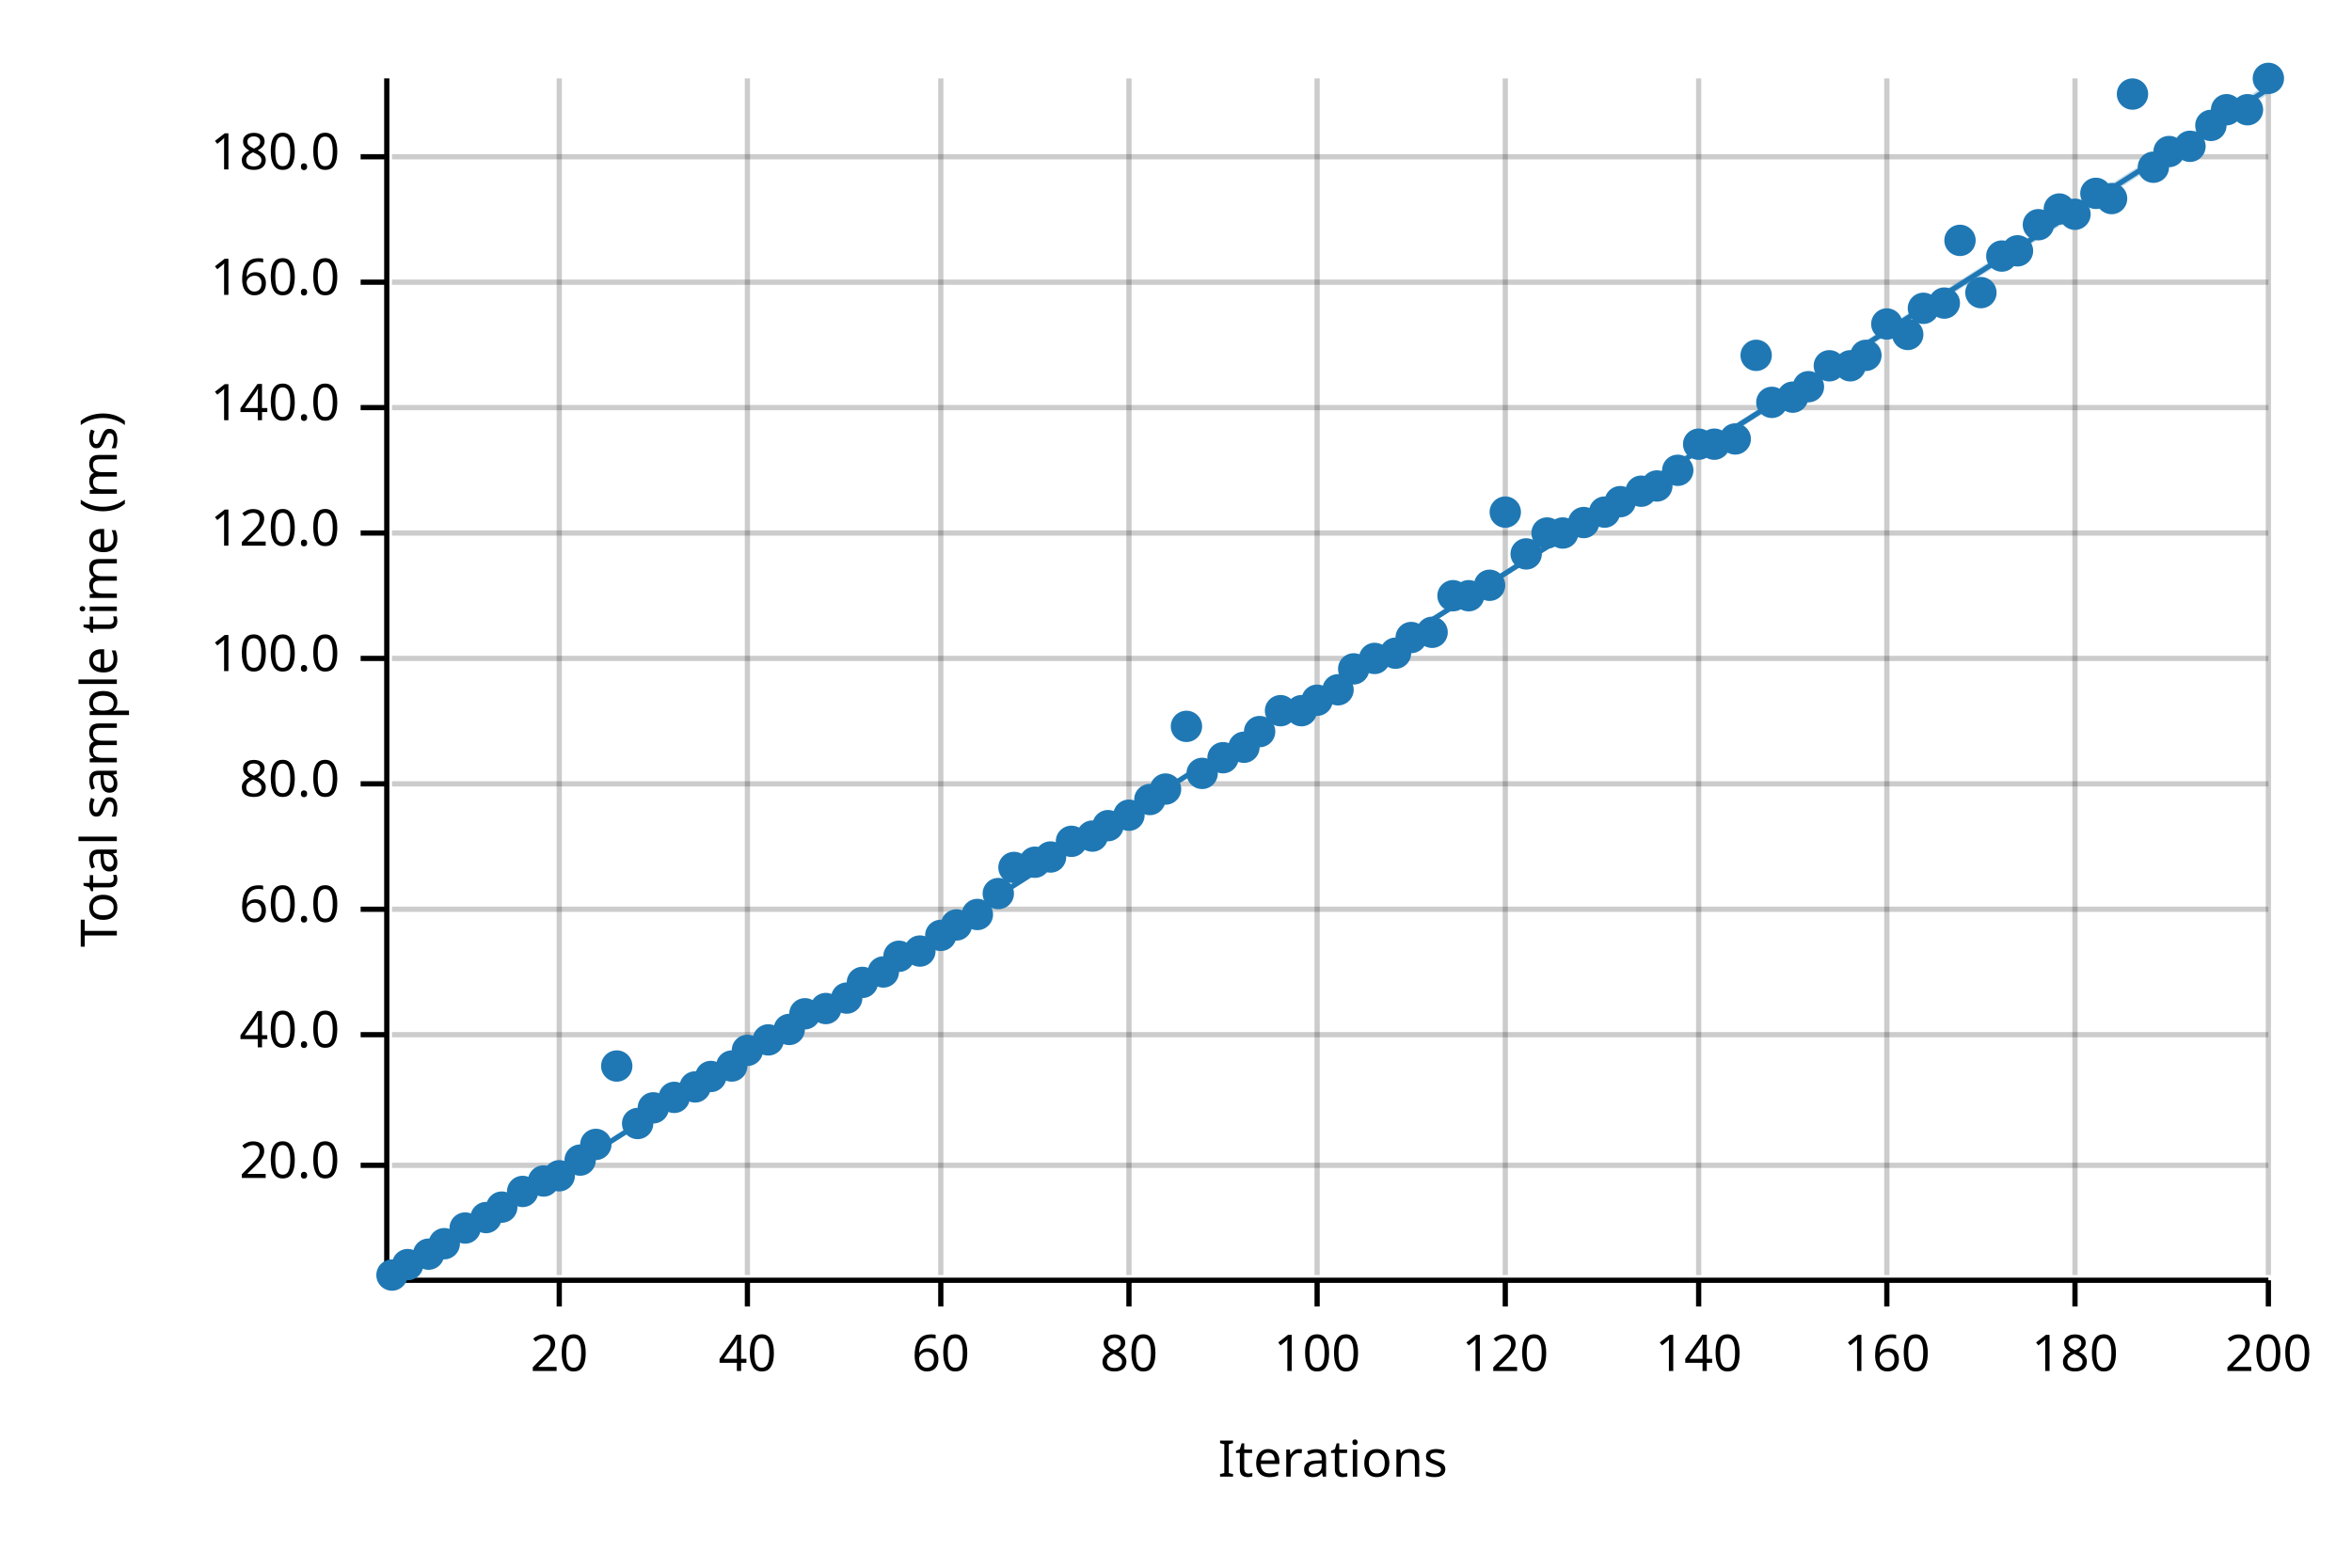
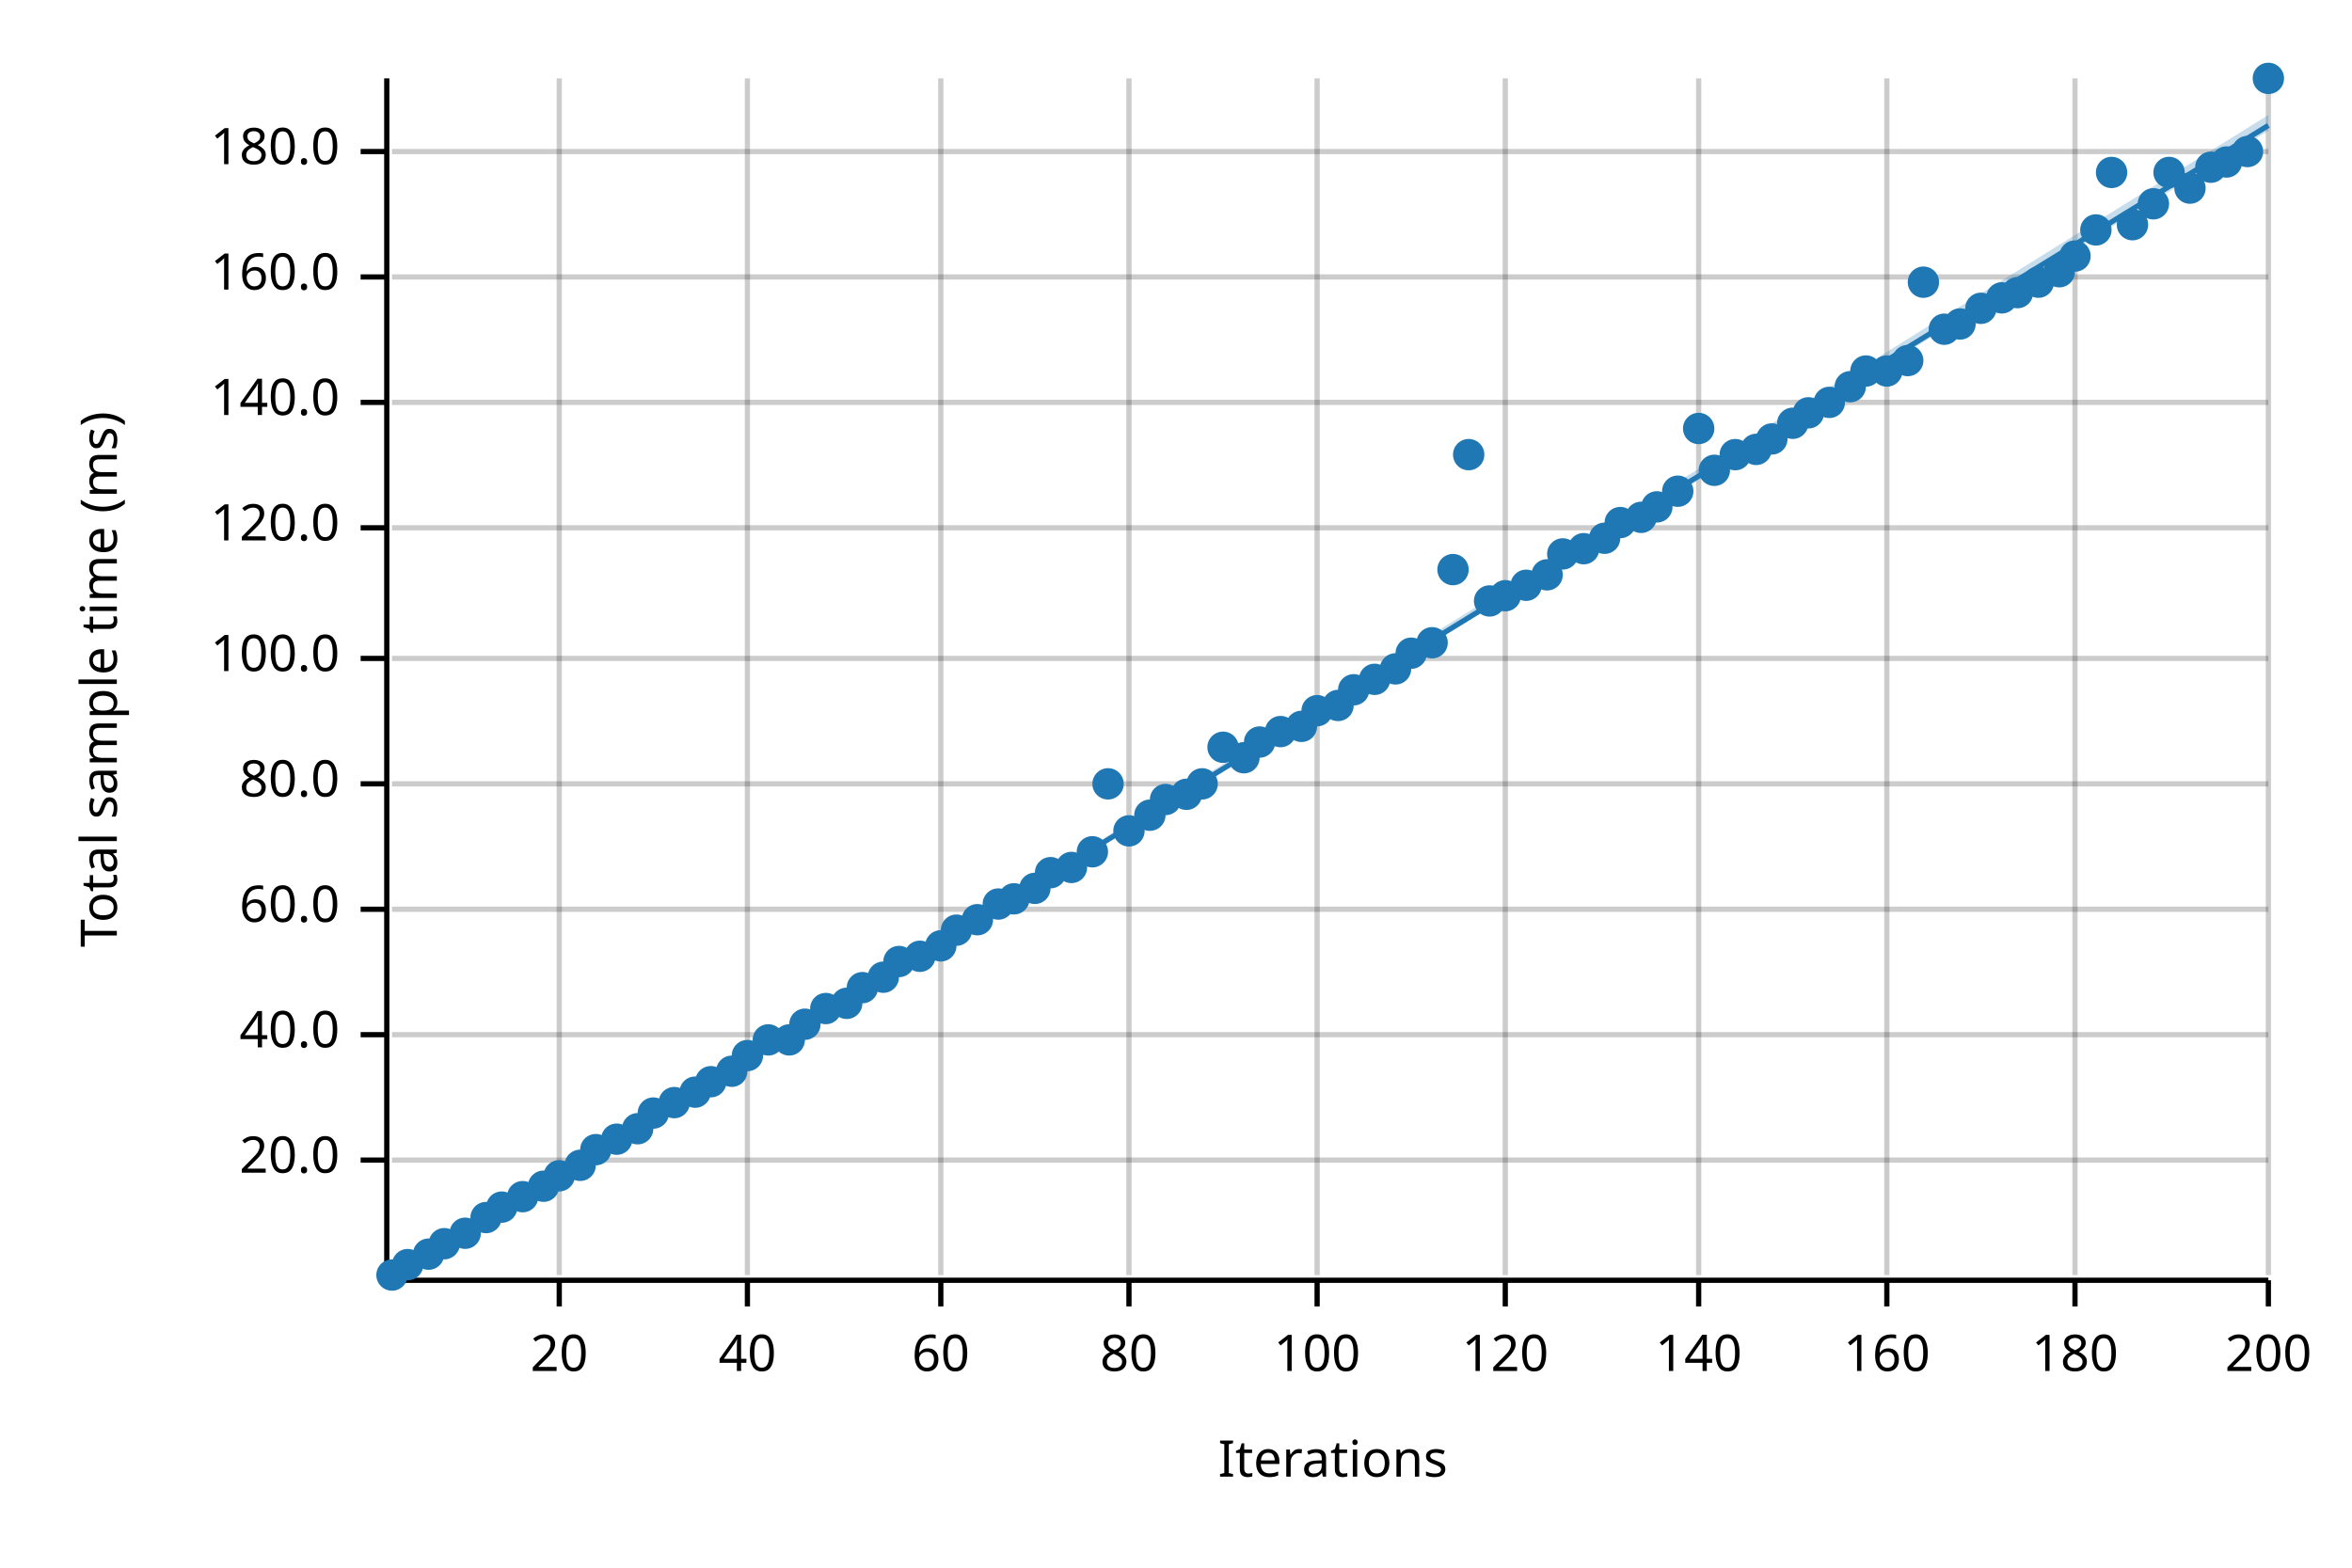
<svg xmlns="http://www.w3.org/2000/svg" width="450" height="300" viewBox="0 0 450 300">
  <text x="15" y="130" dy="0.76em" text-anchor="middle" font-family="sans-serif" font-size="9.677" opacity="1" fill="#000000" transform="rotate(270, 15, 130)">
Total sample time (ms)
</text>
  <text x="255" y="285" dy="-0.5ex" text-anchor="middle" font-family="sans-serif" font-size="9.677" opacity="1" fill="#000000">
Iterations
</text>
  <line opacity="0.2" stroke="#000000" stroke-width="1" x1="107" y1="244" x2="107" y2="15" />
  <line opacity="0.2" stroke="#000000" stroke-width="1" x1="143" y1="244" x2="143" y2="15" />
  <line opacity="0.2" stroke="#000000" stroke-width="1" x1="180" y1="244" x2="180" y2="15" />
  <line opacity="0.2" stroke="#000000" stroke-width="1" x1="216" y1="244" x2="216" y2="15" />
  <line opacity="0.2" stroke="#000000" stroke-width="1" x1="252" y1="244" x2="252" y2="15" />
  <line opacity="0.2" stroke="#000000" stroke-width="1" x1="288" y1="244" x2="288" y2="15" />
  <line opacity="0.2" stroke="#000000" stroke-width="1" x1="325" y1="244" x2="325" y2="15" />
  <line opacity="0.2" stroke="#000000" stroke-width="1" x1="361" y1="244" x2="361" y2="15" />
  <line opacity="0.2" stroke="#000000" stroke-width="1" x1="397" y1="244" x2="397" y2="15" />
  <line opacity="0.2" stroke="#000000" stroke-width="1" x1="434" y1="244" x2="434" y2="15" />
-   <line opacity="0.2" stroke="#000000" stroke-width="1" x1="75" y1="223" x2="434" y2="223" />
+   <line opacity="0.2" stroke="#000000" stroke-width="1" x1="75" y1="222" x2="434" y2="222" />
  <line opacity="0.2" stroke="#000000" stroke-width="1" x1="75" y1="198" x2="434" y2="198" />
  <line opacity="0.2" stroke="#000000" stroke-width="1" x1="75" y1="174" x2="434" y2="174" />
  <line opacity="0.2" stroke="#000000" stroke-width="1" x1="75" y1="150" x2="434" y2="150" />
  <line opacity="0.2" stroke="#000000" stroke-width="1" x1="75" y1="126" x2="434" y2="126" />
-   <line opacity="0.2" stroke="#000000" stroke-width="1" x1="75" y1="102" x2="434" y2="102" />
-   <line opacity="0.2" stroke="#000000" stroke-width="1" x1="75" y1="78" x2="434" y2="78" />
-   <line opacity="0.2" stroke="#000000" stroke-width="1" x1="75" y1="54" x2="434" y2="54" />
-   <line opacity="0.2" stroke="#000000" stroke-width="1" x1="75" y1="30" x2="434" y2="30" />
+   <line opacity="0.2" stroke="#000000" stroke-width="1" x1="75" y1="101" x2="434" y2="101" />
+   <line opacity="0.2" stroke="#000000" stroke-width="1" x1="75" y1="77" x2="434" y2="77" />
+   <line opacity="0.2" stroke="#000000" stroke-width="1" x1="75" y1="53" x2="434" y2="53" />
+   <line opacity="0.2" stroke="#000000" stroke-width="1" x1="75" y1="29" x2="434" y2="29" />
  <polyline fill="none" opacity="1" stroke="#000000" stroke-width="1" points="74,15 74,244 " />
-   <text x="65" y="223" dy="0.5ex" text-anchor="end" font-family="sans-serif" font-size="9.677" opacity="1" fill="#000000">
+   <text x="65" y="222" dy="0.5ex" text-anchor="end" font-family="sans-serif" font-size="9.677" opacity="1" fill="#000000">
20.0
</text>
-   <polyline fill="none" opacity="1" stroke="#000000" stroke-width="1" points="69,223 74,223 " />
+   <polyline fill="none" opacity="1" stroke="#000000" stroke-width="1" points="69,222 74,222 " />
  <text x="65" y="198" dy="0.5ex" text-anchor="end" font-family="sans-serif" font-size="9.677" opacity="1" fill="#000000">
40.0
</text>
  <polyline fill="none" opacity="1" stroke="#000000" stroke-width="1" points="69,198 74,198 " />
  <text x="65" y="174" dy="0.5ex" text-anchor="end" font-family="sans-serif" font-size="9.677" opacity="1" fill="#000000">
60.0
</text>
  <polyline fill="none" opacity="1" stroke="#000000" stroke-width="1" points="69,174 74,174 " />
  <text x="65" y="150" dy="0.5ex" text-anchor="end" font-family="sans-serif" font-size="9.677" opacity="1" fill="#000000">
80.0
</text>
  <polyline fill="none" opacity="1" stroke="#000000" stroke-width="1" points="69,150 74,150 " />
  <text x="65" y="126" dy="0.5ex" text-anchor="end" font-family="sans-serif" font-size="9.677" opacity="1" fill="#000000">
100.0
</text>
  <polyline fill="none" opacity="1" stroke="#000000" stroke-width="1" points="69,126 74,126 " />
-   <text x="65" y="102" dy="0.5ex" text-anchor="end" font-family="sans-serif" font-size="9.677" opacity="1" fill="#000000">
+   <text x="65" y="101" dy="0.5ex" text-anchor="end" font-family="sans-serif" font-size="9.677" opacity="1" fill="#000000">
120.0
</text>
-   <polyline fill="none" opacity="1" stroke="#000000" stroke-width="1" points="69,102 74,102 " />
-   <text x="65" y="78" dy="0.5ex" text-anchor="end" font-family="sans-serif" font-size="9.677" opacity="1" fill="#000000">
+   <polyline fill="none" opacity="1" stroke="#000000" stroke-width="1" points="69,101 74,101 " />
+   <text x="65" y="77" dy="0.5ex" text-anchor="end" font-family="sans-serif" font-size="9.677" opacity="1" fill="#000000">
140.0
</text>
-   <polyline fill="none" opacity="1" stroke="#000000" stroke-width="1" points="69,78 74,78 " />
-   <text x="65" y="54" dy="0.5ex" text-anchor="end" font-family="sans-serif" font-size="9.677" opacity="1" fill="#000000">
+   <polyline fill="none" opacity="1" stroke="#000000" stroke-width="1" points="69,77 74,77 " />
+   <text x="65" y="53" dy="0.5ex" text-anchor="end" font-family="sans-serif" font-size="9.677" opacity="1" fill="#000000">
160.0
</text>
-   <polyline fill="none" opacity="1" stroke="#000000" stroke-width="1" points="69,54 74,54 " />
-   <text x="65" y="30" dy="0.5ex" text-anchor="end" font-family="sans-serif" font-size="9.677" opacity="1" fill="#000000">
+   <polyline fill="none" opacity="1" stroke="#000000" stroke-width="1" points="69,53 74,53 " />
+   <text x="65" y="29" dy="0.5ex" text-anchor="end" font-family="sans-serif" font-size="9.677" opacity="1" fill="#000000">
180.0
</text>
-   <polyline fill="none" opacity="1" stroke="#000000" stroke-width="1" points="69,30 74,30 " />
+   <polyline fill="none" opacity="1" stroke="#000000" stroke-width="1" points="69,29 74,29 " />
  <polyline fill="none" opacity="1" stroke="#000000" stroke-width="1" points="75,245 434,245 " />
  <text x="107" y="255" dy="0.76em" text-anchor="middle" font-family="sans-serif" font-size="9.677" opacity="1" fill="#000000">
20
</text>
  <polyline fill="none" opacity="1" stroke="#000000" stroke-width="1" points="107,245 107,250 " />
  <text x="143" y="255" dy="0.76em" text-anchor="middle" font-family="sans-serif" font-size="9.677" opacity="1" fill="#000000">
40
</text>
  <polyline fill="none" opacity="1" stroke="#000000" stroke-width="1" points="143,245 143,250 " />
  <text x="180" y="255" dy="0.76em" text-anchor="middle" font-family="sans-serif" font-size="9.677" opacity="1" fill="#000000">
60
</text>
  <polyline fill="none" opacity="1" stroke="#000000" stroke-width="1" points="180,245 180,250 " />
  <text x="216" y="255" dy="0.76em" text-anchor="middle" font-family="sans-serif" font-size="9.677" opacity="1" fill="#000000">
80
</text>
  <polyline fill="none" opacity="1" stroke="#000000" stroke-width="1" points="216,245 216,250 " />
  <text x="252" y="255" dy="0.76em" text-anchor="middle" font-family="sans-serif" font-size="9.677" opacity="1" fill="#000000">
100
</text>
  <polyline fill="none" opacity="1" stroke="#000000" stroke-width="1" points="252,245 252,250 " />
  <text x="288" y="255" dy="0.76em" text-anchor="middle" font-family="sans-serif" font-size="9.677" opacity="1" fill="#000000">
120
</text>
  <polyline fill="none" opacity="1" stroke="#000000" stroke-width="1" points="288,245 288,250 " />
  <text x="325" y="255" dy="0.76em" text-anchor="middle" font-family="sans-serif" font-size="9.677" opacity="1" fill="#000000">
140
</text>
  <polyline fill="none" opacity="1" stroke="#000000" stroke-width="1" points="325,245 325,250 " />
  <text x="361" y="255" dy="0.76em" text-anchor="middle" font-family="sans-serif" font-size="9.677" opacity="1" fill="#000000">
160
</text>
  <polyline fill="none" opacity="1" stroke="#000000" stroke-width="1" points="361,245 361,250 " />
  <text x="397" y="255" dy="0.76em" text-anchor="middle" font-family="sans-serif" font-size="9.677" opacity="1" fill="#000000">
180
</text>
  <polyline fill="none" opacity="1" stroke="#000000" stroke-width="1" points="397,245 397,250 " />
  <text x="434" y="255" dy="0.76em" text-anchor="middle" font-family="sans-serif" font-size="9.677" opacity="1" fill="#000000">
200
</text>
  <polyline fill="none" opacity="1" stroke="#000000" stroke-width="1" points="434,245 434,250 " />
  <circle cx="75" cy="244" r="3" opacity="1" fill="#1F78B4" stroke="none" stroke-width="1" />
  <circle cx="78" cy="242" r="3" opacity="1" fill="#1F78B4" stroke="none" stroke-width="1" />
  <circle cx="82" cy="240" r="3" opacity="1" fill="#1F78B4" stroke="none" stroke-width="1" />
  <circle cx="85" cy="238" r="3" opacity="1" fill="#1F78B4" stroke="none" stroke-width="1" />
-   <circle cx="89" cy="235" r="3" opacity="1" fill="#1F78B4" stroke="none" stroke-width="1" />
+   <circle cx="89" cy="236" r="3" opacity="1" fill="#1F78B4" stroke="none" stroke-width="1" />
  <circle cx="93" cy="233" r="3" opacity="1" fill="#1F78B4" stroke="none" stroke-width="1" />
  <circle cx="96" cy="231" r="3" opacity="1" fill="#1F78B4" stroke="none" stroke-width="1" />
-   <circle cx="100" cy="228" r="3" opacity="1" fill="#1F78B4" stroke="none" stroke-width="1" />
-   <circle cx="104" cy="226" r="3" opacity="1" fill="#1F78B4" stroke="none" stroke-width="1" />
+   <circle cx="100" cy="229" r="3" opacity="1" fill="#1F78B4" stroke="none" stroke-width="1" />
+   <circle cx="104" cy="227" r="3" opacity="1" fill="#1F78B4" stroke="none" stroke-width="1" />
  <circle cx="107" cy="225" r="3" opacity="1" fill="#1F78B4" stroke="none" stroke-width="1" />
-   <circle cx="111" cy="222" r="3" opacity="1" fill="#1F78B4" stroke="none" stroke-width="1" />
-   <circle cx="114" cy="219" r="3" opacity="1" fill="#1F78B4" stroke="none" stroke-width="1" />
-   <circle cx="118" cy="204" r="3" opacity="1" fill="#1F78B4" stroke="none" stroke-width="1" />
-   <circle cx="122" cy="215" r="3" opacity="1" fill="#1F78B4" stroke="none" stroke-width="1" />
-   <circle cx="125" cy="212" r="3" opacity="1" fill="#1F78B4" stroke="none" stroke-width="1" />
-   <circle cx="129" cy="210" r="3" opacity="1" fill="#1F78B4" stroke="none" stroke-width="1" />
-   <circle cx="133" cy="208" r="3" opacity="1" fill="#1F78B4" stroke="none" stroke-width="1" />
-   <circle cx="136" cy="206" r="3" opacity="1" fill="#1F78B4" stroke="none" stroke-width="1" />
-   <circle cx="140" cy="204" r="3" opacity="1" fill="#1F78B4" stroke="none" stroke-width="1" />
-   <circle cx="143" cy="201" r="3" opacity="1" fill="#1F78B4" stroke="none" stroke-width="1" />
+   <circle cx="111" cy="223" r="3" opacity="1" fill="#1F78B4" stroke="none" stroke-width="1" />
+   <circle cx="114" cy="220" r="3" opacity="1" fill="#1F78B4" stroke="none" stroke-width="1" />
+   <circle cx="118" cy="218" r="3" opacity="1" fill="#1F78B4" stroke="none" stroke-width="1" />
+   <circle cx="122" cy="216" r="3" opacity="1" fill="#1F78B4" stroke="none" stroke-width="1" />
+   <circle cx="125" cy="213" r="3" opacity="1" fill="#1F78B4" stroke="none" stroke-width="1" />
+   <circle cx="129" cy="211" r="3" opacity="1" fill="#1F78B4" stroke="none" stroke-width="1" />
+   <circle cx="133" cy="209" r="3" opacity="1" fill="#1F78B4" stroke="none" stroke-width="1" />
+   <circle cx="136" cy="207" r="3" opacity="1" fill="#1F78B4" stroke="none" stroke-width="1" />
+   <circle cx="140" cy="205" r="3" opacity="1" fill="#1F78B4" stroke="none" stroke-width="1" />
+   <circle cx="143" cy="202" r="3" opacity="1" fill="#1F78B4" stroke="none" stroke-width="1" />
  <circle cx="147" cy="199" r="3" opacity="1" fill="#1F78B4" stroke="none" stroke-width="1" />
-   <circle cx="151" cy="197" r="3" opacity="1" fill="#1F78B4" stroke="none" stroke-width="1" />
-   <circle cx="154" cy="194" r="3" opacity="1" fill="#1F78B4" stroke="none" stroke-width="1" />
+   <circle cx="151" cy="199" r="3" opacity="1" fill="#1F78B4" stroke="none" stroke-width="1" />
+   <circle cx="154" cy="196" r="3" opacity="1" fill="#1F78B4" stroke="none" stroke-width="1" />
  <circle cx="158" cy="193" r="3" opacity="1" fill="#1F78B4" stroke="none" stroke-width="1" />
-   <circle cx="162" cy="191" r="3" opacity="1" fill="#1F78B4" stroke="none" stroke-width="1" />
-   <circle cx="165" cy="188" r="3" opacity="1" fill="#1F78B4" stroke="none" stroke-width="1" />
-   <circle cx="169" cy="186" r="3" opacity="1" fill="#1F78B4" stroke="none" stroke-width="1" />
-   <circle cx="172" cy="183" r="3" opacity="1" fill="#1F78B4" stroke="none" stroke-width="1" />
-   <circle cx="176" cy="182" r="3" opacity="1" fill="#1F78B4" stroke="none" stroke-width="1" />
-   <circle cx="180" cy="179" r="3" opacity="1" fill="#1F78B4" stroke="none" stroke-width="1" />
-   <circle cx="183" cy="177" r="3" opacity="1" fill="#1F78B4" stroke="none" stroke-width="1" />
-   <circle cx="187" cy="175" r="3" opacity="1" fill="#1F78B4" stroke="none" stroke-width="1" />
-   <circle cx="191" cy="171" r="3" opacity="1" fill="#1F78B4" stroke="none" stroke-width="1" />
-   <circle cx="194" cy="166" r="3" opacity="1" fill="#1F78B4" stroke="none" stroke-width="1" />
-   <circle cx="198" cy="165" r="3" opacity="1" fill="#1F78B4" stroke="none" stroke-width="1" />
-   <circle cx="201" cy="164" r="3" opacity="1" fill="#1F78B4" stroke="none" stroke-width="1" />
-   <circle cx="205" cy="161" r="3" opacity="1" fill="#1F78B4" stroke="none" stroke-width="1" />
-   <circle cx="209" cy="160" r="3" opacity="1" fill="#1F78B4" stroke="none" stroke-width="1" />
-   <circle cx="212" cy="158" r="3" opacity="1" fill="#1F78B4" stroke="none" stroke-width="1" />
-   <circle cx="216" cy="156" r="3" opacity="1" fill="#1F78B4" stroke="none" stroke-width="1" />
-   <circle cx="220" cy="153" r="3" opacity="1" fill="#1F78B4" stroke="none" stroke-width="1" />
-   <circle cx="223" cy="151" r="3" opacity="1" fill="#1F78B4" stroke="none" stroke-width="1" />
-   <circle cx="227" cy="139" r="3" opacity="1" fill="#1F78B4" stroke="none" stroke-width="1" />
-   <circle cx="230" cy="148" r="3" opacity="1" fill="#1F78B4" stroke="none" stroke-width="1" />
-   <circle cx="234" cy="145" r="3" opacity="1" fill="#1F78B4" stroke="none" stroke-width="1" />
-   <circle cx="238" cy="143" r="3" opacity="1" fill="#1F78B4" stroke="none" stroke-width="1" />
-   <circle cx="241" cy="140" r="3" opacity="1" fill="#1F78B4" stroke="none" stroke-width="1" />
-   <circle cx="245" cy="136" r="3" opacity="1" fill="#1F78B4" stroke="none" stroke-width="1" />
-   <circle cx="249" cy="136" r="3" opacity="1" fill="#1F78B4" stroke="none" stroke-width="1" />
-   <circle cx="252" cy="134" r="3" opacity="1" fill="#1F78B4" stroke="none" stroke-width="1" />
-   <circle cx="256" cy="132" r="3" opacity="1" fill="#1F78B4" stroke="none" stroke-width="1" />
-   <circle cx="259" cy="128" r="3" opacity="1" fill="#1F78B4" stroke="none" stroke-width="1" />
-   <circle cx="263" cy="126" r="3" opacity="1" fill="#1F78B4" stroke="none" stroke-width="1" />
-   <circle cx="267" cy="125" r="3" opacity="1" fill="#1F78B4" stroke="none" stroke-width="1" />
-   <circle cx="270" cy="122" r="3" opacity="1" fill="#1F78B4" stroke="none" stroke-width="1" />
-   <circle cx="274" cy="121" r="3" opacity="1" fill="#1F78B4" stroke="none" stroke-width="1" />
-   <circle cx="278" cy="114" r="3" opacity="1" fill="#1F78B4" stroke="none" stroke-width="1" />
-   <circle cx="281" cy="114" r="3" opacity="1" fill="#1F78B4" stroke="none" stroke-width="1" />
-   <circle cx="285" cy="112" r="3" opacity="1" fill="#1F78B4" stroke="none" stroke-width="1" />
-   <circle cx="288" cy="98" r="3" opacity="1" fill="#1F78B4" stroke="none" stroke-width="1" />
-   <circle cx="292" cy="106" r="3" opacity="1" fill="#1F78B4" stroke="none" stroke-width="1" />
-   <circle cx="296" cy="102" r="3" opacity="1" fill="#1F78B4" stroke="none" stroke-width="1" />
-   <circle cx="299" cy="102" r="3" opacity="1" fill="#1F78B4" stroke="none" stroke-width="1" />
-   <circle cx="303" cy="100" r="3" opacity="1" fill="#1F78B4" stroke="none" stroke-width="1" />
-   <circle cx="307" cy="98" r="3" opacity="1" fill="#1F78B4" stroke="none" stroke-width="1" />
-   <circle cx="310" cy="96" r="3" opacity="1" fill="#1F78B4" stroke="none" stroke-width="1" />
-   <circle cx="314" cy="94" r="3" opacity="1" fill="#1F78B4" stroke="none" stroke-width="1" />
-   <circle cx="317" cy="93" r="3" opacity="1" fill="#1F78B4" stroke="none" stroke-width="1" />
-   <circle cx="321" cy="90" r="3" opacity="1" fill="#1F78B4" stroke="none" stroke-width="1" />
-   <circle cx="325" cy="85" r="3" opacity="1" fill="#1F78B4" stroke="none" stroke-width="1" />
-   <circle cx="328" cy="85" r="3" opacity="1" fill="#1F78B4" stroke="none" stroke-width="1" />
-   <circle cx="332" cy="84" r="3" opacity="1" fill="#1F78B4" stroke="none" stroke-width="1" />
-   <circle cx="336" cy="68" r="3" opacity="1" fill="#1F78B4" stroke="none" stroke-width="1" />
-   <circle cx="339" cy="77" r="3" opacity="1" fill="#1F78B4" stroke="none" stroke-width="1" />
-   <circle cx="343" cy="76" r="3" opacity="1" fill="#1F78B4" stroke="none" stroke-width="1" />
-   <circle cx="346" cy="74" r="3" opacity="1" fill="#1F78B4" stroke="none" stroke-width="1" />
-   <circle cx="350" cy="70" r="3" opacity="1" fill="#1F78B4" stroke="none" stroke-width="1" />
-   <circle cx="354" cy="70" r="3" opacity="1" fill="#1F78B4" stroke="none" stroke-width="1" />
-   <circle cx="357" cy="68" r="3" opacity="1" fill="#1F78B4" stroke="none" stroke-width="1" />
-   <circle cx="361" cy="62" r="3" opacity="1" fill="#1F78B4" stroke="none" stroke-width="1" />
-   <circle cx="365" cy="64" r="3" opacity="1" fill="#1F78B4" stroke="none" stroke-width="1" />
-   <circle cx="368" cy="59" r="3" opacity="1" fill="#1F78B4" stroke="none" stroke-width="1" />
-   <circle cx="372" cy="58" r="3" opacity="1" fill="#1F78B4" stroke="none" stroke-width="1" />
-   <circle cx="375" cy="46" r="3" opacity="1" fill="#1F78B4" stroke="none" stroke-width="1" />
-   <circle cx="379" cy="56" r="3" opacity="1" fill="#1F78B4" stroke="none" stroke-width="1" />
-   <circle cx="383" cy="49" r="3" opacity="1" fill="#1F78B4" stroke="none" stroke-width="1" />
-   <circle cx="386" cy="48" r="3" opacity="1" fill="#1F78B4" stroke="none" stroke-width="1" />
-   <circle cx="390" cy="43" r="3" opacity="1" fill="#1F78B4" stroke="none" stroke-width="1" />
-   <circle cx="394" cy="40" r="3" opacity="1" fill="#1F78B4" stroke="none" stroke-width="1" />
-   <circle cx="397" cy="41" r="3" opacity="1" fill="#1F78B4" stroke="none" stroke-width="1" />
-   <circle cx="401" cy="37" r="3" opacity="1" fill="#1F78B4" stroke="none" stroke-width="1" />
-   <circle cx="404" cy="38" r="3" opacity="1" fill="#1F78B4" stroke="none" stroke-width="1" />
-   <circle cx="408" cy="18" r="3" opacity="1" fill="#1F78B4" stroke="none" stroke-width="1" />
-   <circle cx="412" cy="32" r="3" opacity="1" fill="#1F78B4" stroke="none" stroke-width="1" />
-   <circle cx="415" cy="29" r="3" opacity="1" fill="#1F78B4" stroke="none" stroke-width="1" />
-   <circle cx="419" cy="28" r="3" opacity="1" fill="#1F78B4" stroke="none" stroke-width="1" />
-   <circle cx="423" cy="24" r="3" opacity="1" fill="#1F78B4" stroke="none" stroke-width="1" />
-   <circle cx="426" cy="21" r="3" opacity="1" fill="#1F78B4" stroke="none" stroke-width="1" />
-   <circle cx="430" cy="21" r="3" opacity="1" fill="#1F78B4" stroke="none" stroke-width="1" />
+   <circle cx="162" cy="192" r="3" opacity="1" fill="#1F78B4" stroke="none" stroke-width="1" />
+   <circle cx="165" cy="189" r="3" opacity="1" fill="#1F78B4" stroke="none" stroke-width="1" />
+   <circle cx="169" cy="187" r="3" opacity="1" fill="#1F78B4" stroke="none" stroke-width="1" />
+   <circle cx="172" cy="184" r="3" opacity="1" fill="#1F78B4" stroke="none" stroke-width="1" />
+   <circle cx="176" cy="183" r="3" opacity="1" fill="#1F78B4" stroke="none" stroke-width="1" />
+   <circle cx="180" cy="181" r="3" opacity="1" fill="#1F78B4" stroke="none" stroke-width="1" />
+   <circle cx="183" cy="178" r="3" opacity="1" fill="#1F78B4" stroke="none" stroke-width="1" />
+   <circle cx="187" cy="176" r="3" opacity="1" fill="#1F78B4" stroke="none" stroke-width="1" />
+   <circle cx="191" cy="173" r="3" opacity="1" fill="#1F78B4" stroke="none" stroke-width="1" />
+   <circle cx="194" cy="172" r="3" opacity="1" fill="#1F78B4" stroke="none" stroke-width="1" />
+   <circle cx="198" cy="170" r="3" opacity="1" fill="#1F78B4" stroke="none" stroke-width="1" />
+   <circle cx="201" cy="167" r="3" opacity="1" fill="#1F78B4" stroke="none" stroke-width="1" />
+   <circle cx="205" cy="166" r="3" opacity="1" fill="#1F78B4" stroke="none" stroke-width="1" />
+   <circle cx="209" cy="163" r="3" opacity="1" fill="#1F78B4" stroke="none" stroke-width="1" />
+   <circle cx="212" cy="150" r="3" opacity="1" fill="#1F78B4" stroke="none" stroke-width="1" />
+   <circle cx="216" cy="159" r="3" opacity="1" fill="#1F78B4" stroke="none" stroke-width="1" />
+   <circle cx="220" cy="156" r="3" opacity="1" fill="#1F78B4" stroke="none" stroke-width="1" />
+   <circle cx="223" cy="153" r="3" opacity="1" fill="#1F78B4" stroke="none" stroke-width="1" />
+   <circle cx="227" cy="152" r="3" opacity="1" fill="#1F78B4" stroke="none" stroke-width="1" />
+   <circle cx="230" cy="150" r="3" opacity="1" fill="#1F78B4" stroke="none" stroke-width="1" />
+   <circle cx="234" cy="143" r="3" opacity="1" fill="#1F78B4" stroke="none" stroke-width="1" />
+   <circle cx="238" cy="145" r="3" opacity="1" fill="#1F78B4" stroke="none" stroke-width="1" />
+   <circle cx="241" cy="142" r="3" opacity="1" fill="#1F78B4" stroke="none" stroke-width="1" />
+   <circle cx="245" cy="140" r="3" opacity="1" fill="#1F78B4" stroke="none" stroke-width="1" />
+   <circle cx="249" cy="139" r="3" opacity="1" fill="#1F78B4" stroke="none" stroke-width="1" />
+   <circle cx="252" cy="136" r="3" opacity="1" fill="#1F78B4" stroke="none" stroke-width="1" />
+   <circle cx="256" cy="135" r="3" opacity="1" fill="#1F78B4" stroke="none" stroke-width="1" />
+   <circle cx="259" cy="132" r="3" opacity="1" fill="#1F78B4" stroke="none" stroke-width="1" />
+   <circle cx="263" cy="130" r="3" opacity="1" fill="#1F78B4" stroke="none" stroke-width="1" />
+   <circle cx="267" cy="128" r="3" opacity="1" fill="#1F78B4" stroke="none" stroke-width="1" />
+   <circle cx="270" cy="125" r="3" opacity="1" fill="#1F78B4" stroke="none" stroke-width="1" />
+   <circle cx="274" cy="123" r="3" opacity="1" fill="#1F78B4" stroke="none" stroke-width="1" />
+   <circle cx="278" cy="109" r="3" opacity="1" fill="#1F78B4" stroke="none" stroke-width="1" />
+   <circle cx="281" cy="87" r="3" opacity="1" fill="#1F78B4" stroke="none" stroke-width="1" />
+   <circle cx="285" cy="115" r="3" opacity="1" fill="#1F78B4" stroke="none" stroke-width="1" />
+   <circle cx="288" cy="114" r="3" opacity="1" fill="#1F78B4" stroke="none" stroke-width="1" />
+   <circle cx="292" cy="112" r="3" opacity="1" fill="#1F78B4" stroke="none" stroke-width="1" />
+   <circle cx="296" cy="110" r="3" opacity="1" fill="#1F78B4" stroke="none" stroke-width="1" />
+   <circle cx="299" cy="106" r="3" opacity="1" fill="#1F78B4" stroke="none" stroke-width="1" />
+   <circle cx="303" cy="105" r="3" opacity="1" fill="#1F78B4" stroke="none" stroke-width="1" />
+   <circle cx="307" cy="103" r="3" opacity="1" fill="#1F78B4" stroke="none" stroke-width="1" />
+   <circle cx="310" cy="100" r="3" opacity="1" fill="#1F78B4" stroke="none" stroke-width="1" />
+   <circle cx="314" cy="99" r="3" opacity="1" fill="#1F78B4" stroke="none" stroke-width="1" />
+   <circle cx="317" cy="97" r="3" opacity="1" fill="#1F78B4" stroke="none" stroke-width="1" />
+   <circle cx="321" cy="94" r="3" opacity="1" fill="#1F78B4" stroke="none" stroke-width="1" />
+   <circle cx="325" cy="82" r="3" opacity="1" fill="#1F78B4" stroke="none" stroke-width="1" />
+   <circle cx="328" cy="90" r="3" opacity="1" fill="#1F78B4" stroke="none" stroke-width="1" />
+   <circle cx="332" cy="87" r="3" opacity="1" fill="#1F78B4" stroke="none" stroke-width="1" />
+   <circle cx="336" cy="86" r="3" opacity="1" fill="#1F78B4" stroke="none" stroke-width="1" />
+   <circle cx="339" cy="84" r="3" opacity="1" fill="#1F78B4" stroke="none" stroke-width="1" />
+   <circle cx="343" cy="81" r="3" opacity="1" fill="#1F78B4" stroke="none" stroke-width="1" />
+   <circle cx="346" cy="79" r="3" opacity="1" fill="#1F78B4" stroke="none" stroke-width="1" />
+   <circle cx="350" cy="77" r="3" opacity="1" fill="#1F78B4" stroke="none" stroke-width="1" />
+   <circle cx="354" cy="74" r="3" opacity="1" fill="#1F78B4" stroke="none" stroke-width="1" />
+   <circle cx="357" cy="71" r="3" opacity="1" fill="#1F78B4" stroke="none" stroke-width="1" />
+   <circle cx="361" cy="71" r="3" opacity="1" fill="#1F78B4" stroke="none" stroke-width="1" />
+   <circle cx="365" cy="69" r="3" opacity="1" fill="#1F78B4" stroke="none" stroke-width="1" />
+   <circle cx="368" cy="54" r="3" opacity="1" fill="#1F78B4" stroke="none" stroke-width="1" />
+   <circle cx="372" cy="63" r="3" opacity="1" fill="#1F78B4" stroke="none" stroke-width="1" />
+   <circle cx="375" cy="62" r="3" opacity="1" fill="#1F78B4" stroke="none" stroke-width="1" />
+   <circle cx="379" cy="59" r="3" opacity="1" fill="#1F78B4" stroke="none" stroke-width="1" />
+   <circle cx="383" cy="57" r="3" opacity="1" fill="#1F78B4" stroke="none" stroke-width="1" />
+   <circle cx="386" cy="56" r="3" opacity="1" fill="#1F78B4" stroke="none" stroke-width="1" />
+   <circle cx="390" cy="54" r="3" opacity="1" fill="#1F78B4" stroke="none" stroke-width="1" />
+   <circle cx="394" cy="52" r="3" opacity="1" fill="#1F78B4" stroke="none" stroke-width="1" />
+   <circle cx="397" cy="49" r="3" opacity="1" fill="#1F78B4" stroke="none" stroke-width="1" />
+   <circle cx="401" cy="44" r="3" opacity="1" fill="#1F78B4" stroke="none" stroke-width="1" />
+   <circle cx="404" cy="33" r="3" opacity="1" fill="#1F78B4" stroke="none" stroke-width="1" />
+   <circle cx="408" cy="43" r="3" opacity="1" fill="#1F78B4" stroke="none" stroke-width="1" />
+   <circle cx="412" cy="39" r="3" opacity="1" fill="#1F78B4" stroke="none" stroke-width="1" />
+   <circle cx="415" cy="33" r="3" opacity="1" fill="#1F78B4" stroke="none" stroke-width="1" />
+   <circle cx="419" cy="36" r="3" opacity="1" fill="#1F78B4" stroke="none" stroke-width="1" />
+   <circle cx="423" cy="32" r="3" opacity="1" fill="#1F78B4" stroke="none" stroke-width="1" />
+   <circle cx="426" cy="31" r="3" opacity="1" fill="#1F78B4" stroke="none" stroke-width="1" />
+   <circle cx="430" cy="29" r="3" opacity="1" fill="#1F78B4" stroke="none" stroke-width="1" />
  <circle cx="434" cy="15" r="3" opacity="1" fill="#1F78B4" stroke="none" stroke-width="1" />
-   <polyline fill="none" opacity="1" stroke="#1F78B4" stroke-width="1" points="75,245 434,17 " />
-   <polygon opacity="0.25" fill="#1F78B4" points="75,245 434,18 434,16 " />
+   <polyline fill="none" opacity="1" stroke="#1F78B4" stroke-width="1" points="75,245 434,24 " />
+   <polygon opacity="0.25" fill="#1F78B4" points="75,245 434,25 434,22 " />
</svg>
